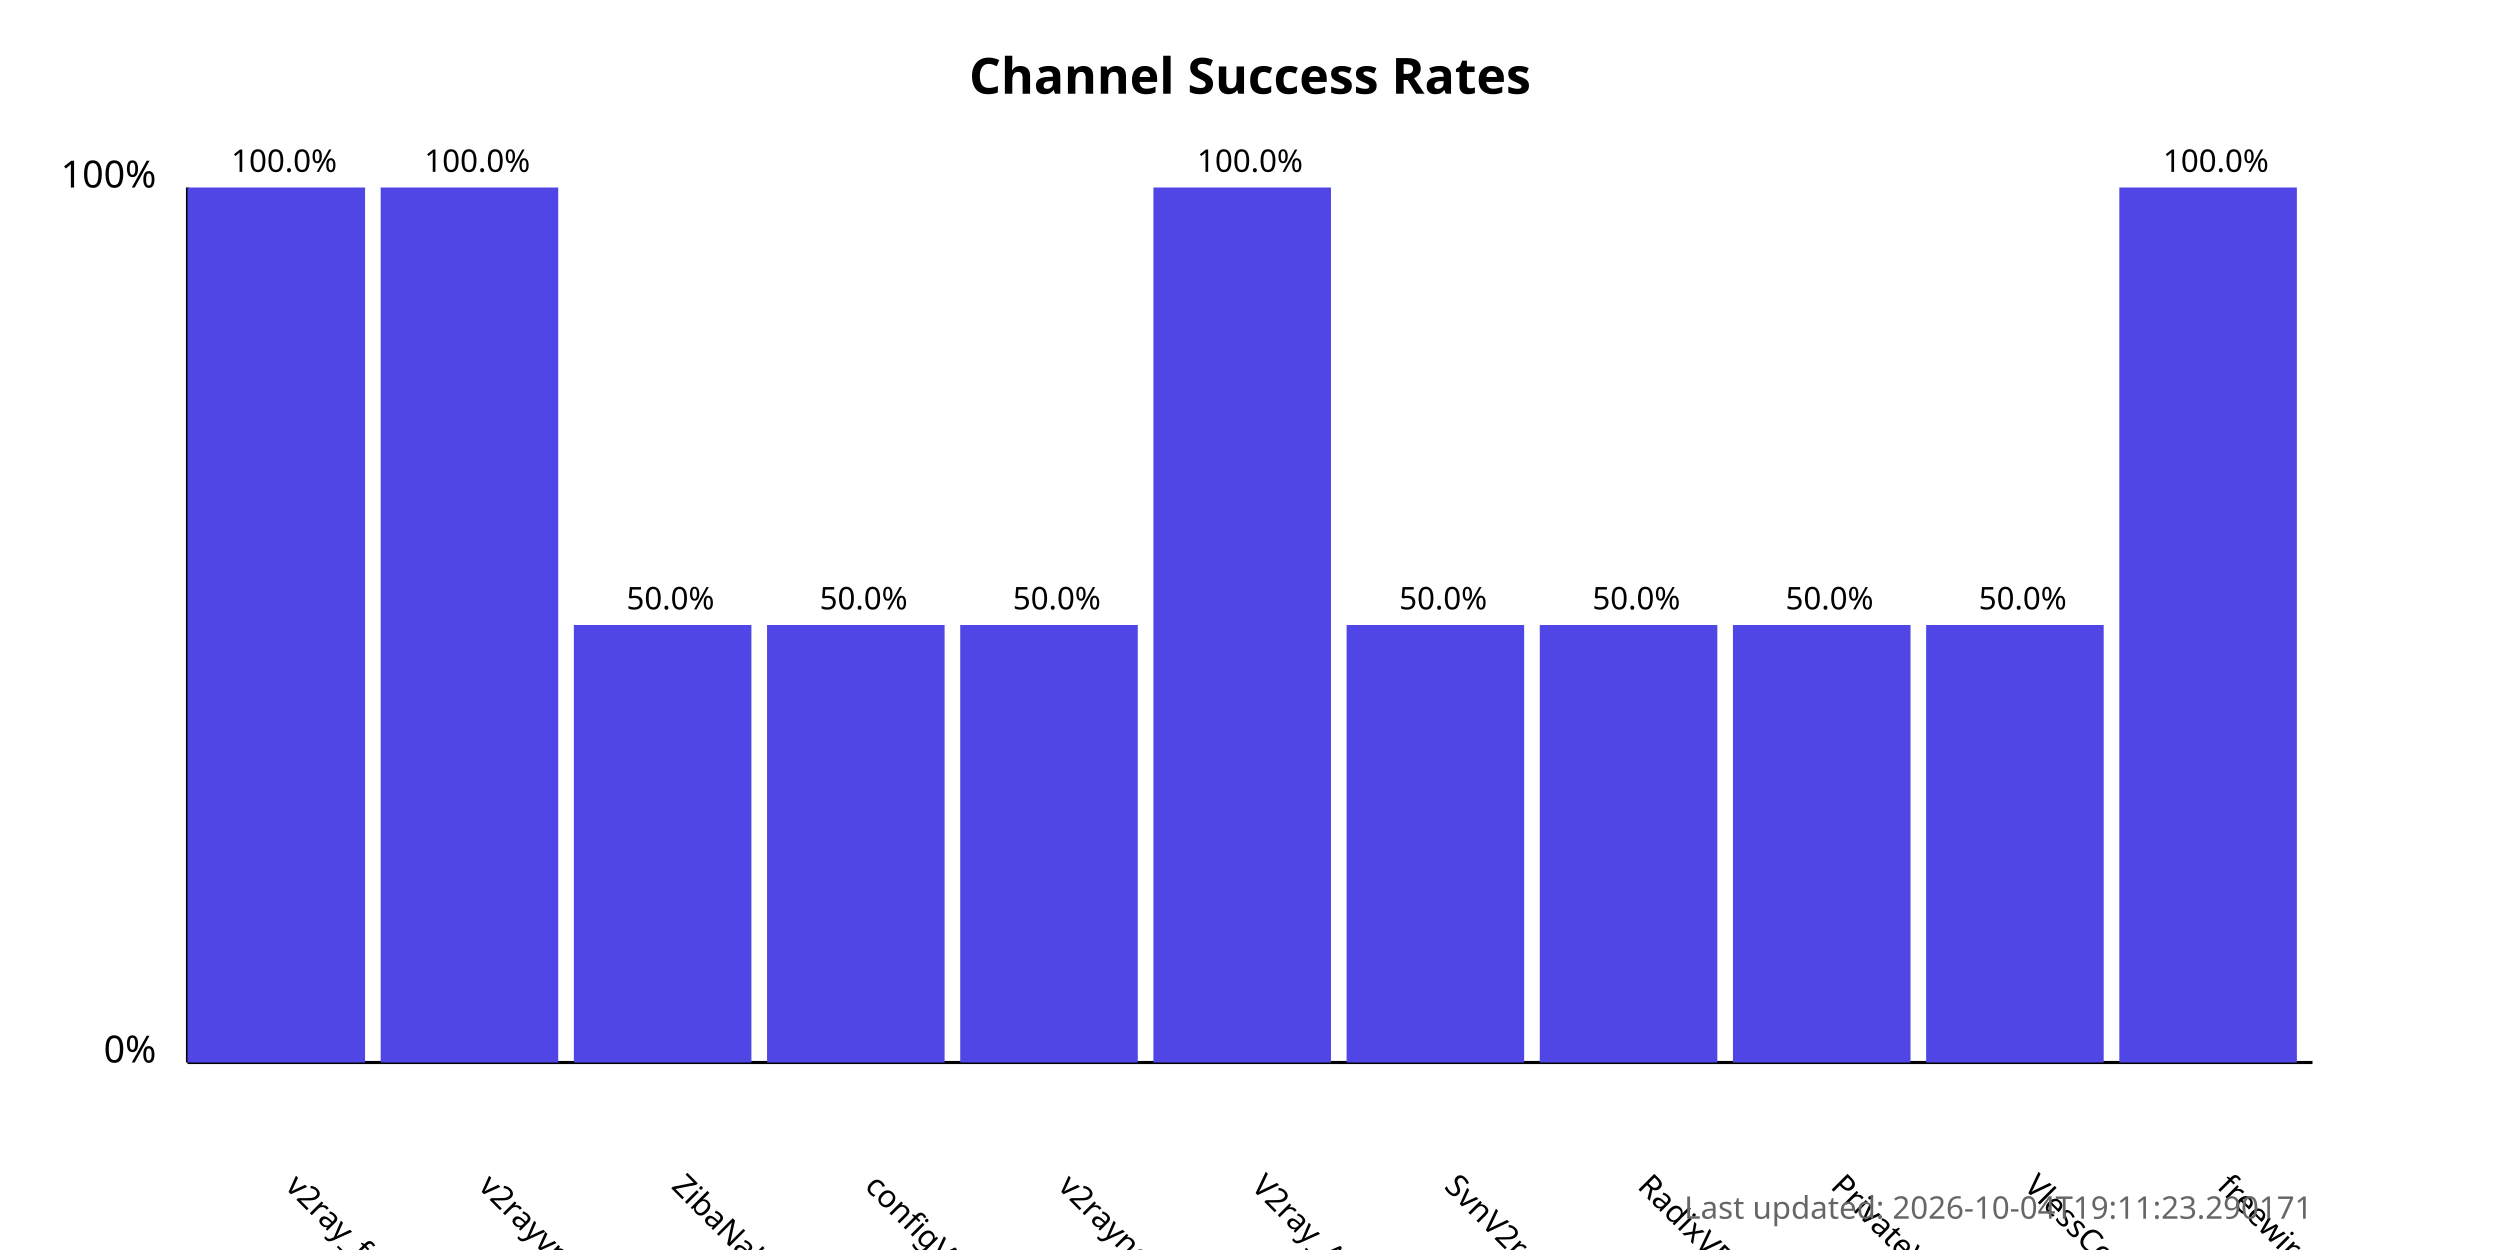
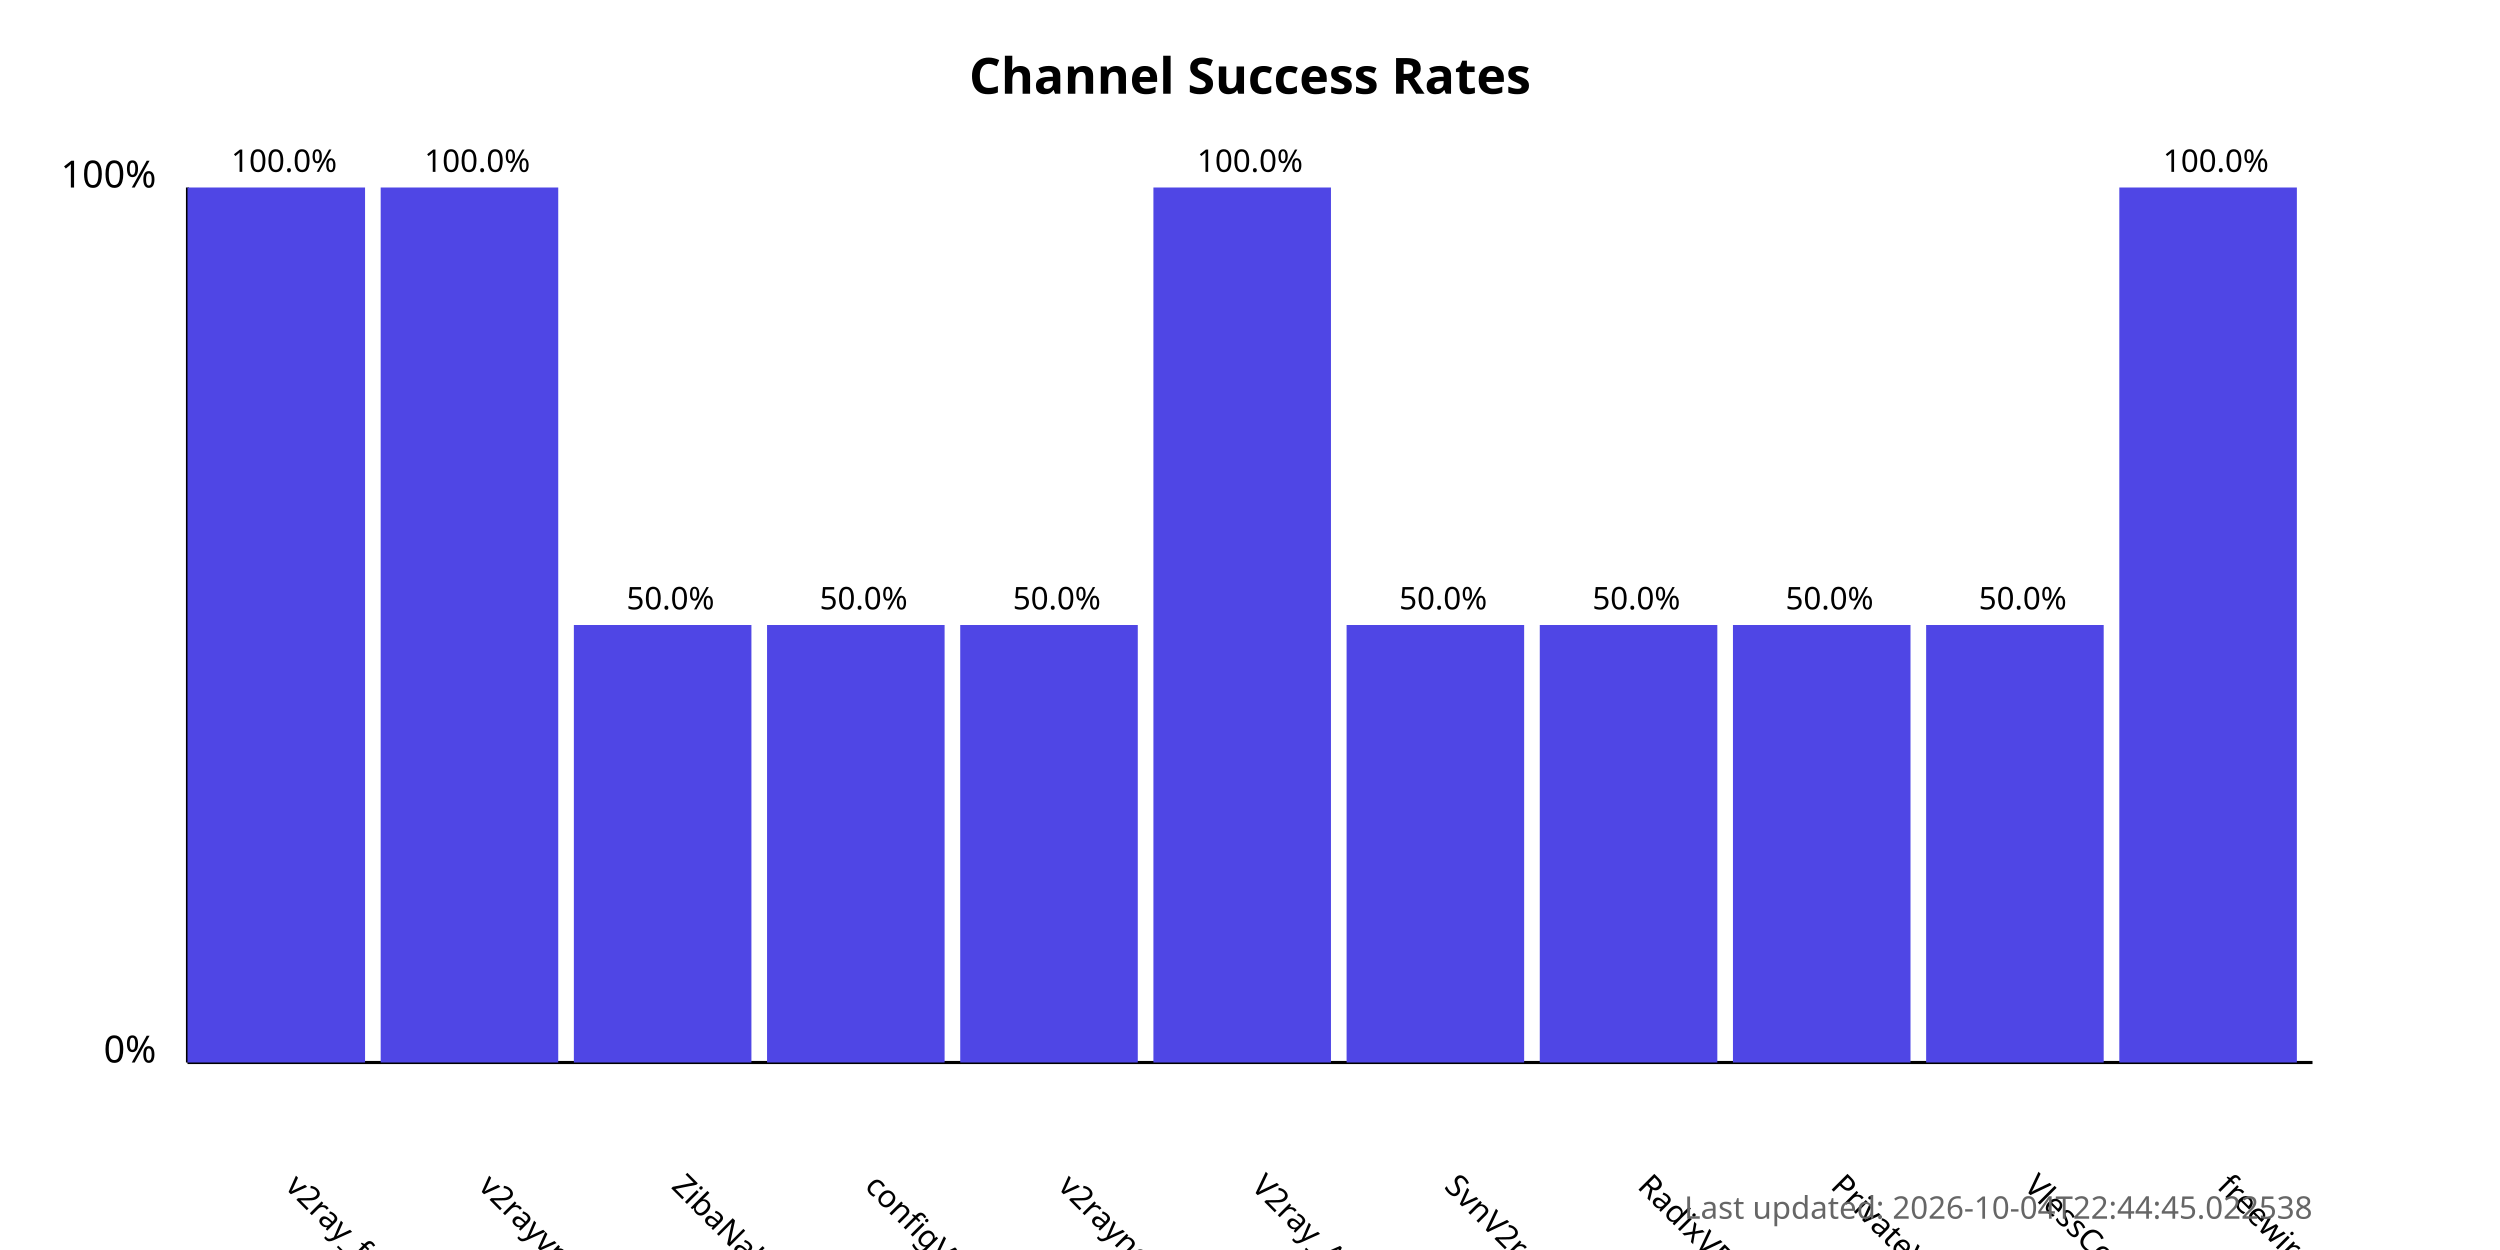
<svg xmlns="http://www.w3.org/2000/svg" width="800" height="400">
  <style>
            .chart-title { font: bold 16px sans-serif; }
            .axis-label { font: 12px sans-serif; }
            .tick-label { font: 10px sans-serif; }
            .bar { fill: #4f46e5; }
            .bar:hover { fill: #6366f1; }
            .timestamp { font: 10px sans-serif; fill: #666; }
        </style>
  <text x="400.0" y="30" text-anchor="middle" class="chart-title">
            Channel Success Rates
        </text>
  <line x1="60" y1="340" x2="60" y2="60" stroke="black" stroke-width="1" />
  <line x1="60" y1="340" x2="740" y2="340" stroke="black" stroke-width="1" />
  <text x="50" y="340" text-anchor="end" class="axis-label">0%</text>
  <text x="50" y="60" text-anchor="end" class="axis-label">100%</text>
  <g>
    <rect x="60" y="60.0" width="56.818" height="280.0" class="bar" />
    <text x="90.909" y="380" transform="rotate(45, 90.90909, 380)" text-anchor="start" class="tick-label">
                v2ray_free_conf
            </text>
    <text x="90.909" y="55.0" text-anchor="middle" class="tick-label">
                100.0%
            </text>
  </g>
  <g>
    <rect x="121.818" y="60.0" width="56.818" height="280.0" class="bar" />
    <text x="152.727" y="380" transform="rotate(45, 152.7273, 380)" text-anchor="start" class="tick-label">
                v2rayvpno
            </text>
    <text x="152.727" y="55.0" text-anchor="middle" class="tick-label">
                100.0%
            </text>
  </g>
  <g>
    <rect x="183.636" y="200.0" width="56.818" height="140.0" class="bar" />
    <text x="214.545" y="380" transform="rotate(45, 214.5455, 380)" text-anchor="start" class="tick-label">
                ZibaNabz
            </text>
    <text x="214.545" y="195.0" text-anchor="middle" class="tick-label">
                50.0%
            </text>
  </g>
  <g>
    <rect x="245.455" y="200.0" width="56.818" height="140.0" class="bar" />
    <text x="276.364" y="380" transform="rotate(45, 276.3636, 380)" text-anchor="start" class="tick-label">
                configV2rayForFree
            </text>
    <text x="276.364" y="195.0" text-anchor="middle" class="tick-label">
                50.0%
            </text>
  </g>
  <g>
    <rect x="307.273" y="200.0" width="56.818" height="140.0" class="bar" />
    <text x="338.182" y="380" transform="rotate(45, 338.1818, 380)" text-anchor="start" class="tick-label">
                v2rayngvpn
            </text>
    <text x="338.182" y="195.0" text-anchor="middle" class="tick-label">
                50.0%
            </text>
  </g>
  <g>
    <rect x="369.091" y="60.0" width="56.818" height="280.0" class="bar" />
    <text x="400.0" y="380" transform="rotate(45, 400.0, 380)" text-anchor="start" class="tick-label">
                V2ray_Alpha
            </text>
    <text x="400.0" y="55.0" text-anchor="middle" class="tick-label">
                100.0%
            </text>
  </g>
  <g>
    <rect x="430.909" y="200.0" width="56.818" height="140.0" class="bar" />
    <text x="461.818" y="380" transform="rotate(45, 461.8182, 380)" text-anchor="start" class="tick-label">
                SvnV2ray
            </text>
    <text x="461.818" y="195.0" text-anchor="middle" class="tick-label">
                50.0%
            </text>
  </g>
  <g>
    <rect x="492.727" y="200.0" width="56.818" height="140.0" class="bar" />
    <text x="523.636" y="380" transform="rotate(45, 523.6364, 380)" text-anchor="start" class="tick-label">
                RadixVPN
            </text>
    <text x="523.636" y="195.0" text-anchor="middle" class="tick-label">
                50.0%
            </text>
  </g>
  <g>
    <rect x="554.545" y="200.0" width="56.818" height="140.0" class="bar" />
    <text x="585.455" y="380" transform="rotate(45, 585.4545, 380)" text-anchor="start" class="tick-label">
                PrivateVPNs
            </text>
    <text x="585.455" y="195.0" text-anchor="middle" class="tick-label">
                50.0%
            </text>
  </g>
  <g>
    <rect x="616.364" y="200.0" width="56.818" height="140.0" class="bar" />
    <text x="647.273" y="380" transform="rotate(45, 647.2727, 380)" text-anchor="start" class="tick-label">
                VlessConfig
            </text>
    <text x="647.273" y="195.0" text-anchor="middle" class="tick-label">
                50.0%
            </text>
  </g>
  <g>
    <rect x="678.182" y="60.0" width="56.818" height="280.0" class="bar" />
    <text x="709.091" y="380" transform="rotate(45, 709.0909, 380)" text-anchor="start" class="tick-label">
                freewireguard
            </text>
    <text x="709.091" y="55.0" text-anchor="middle" class="tick-label">
                100.0%
            </text>
  </g>
  <text x="740" y="390" text-anchor="end" class="timestamp">
-             Last updated: 2026-10-04T19:11:23.290171
+             Last updated: 2026-10-04T22:44:45.022538
        </text>
</svg>
